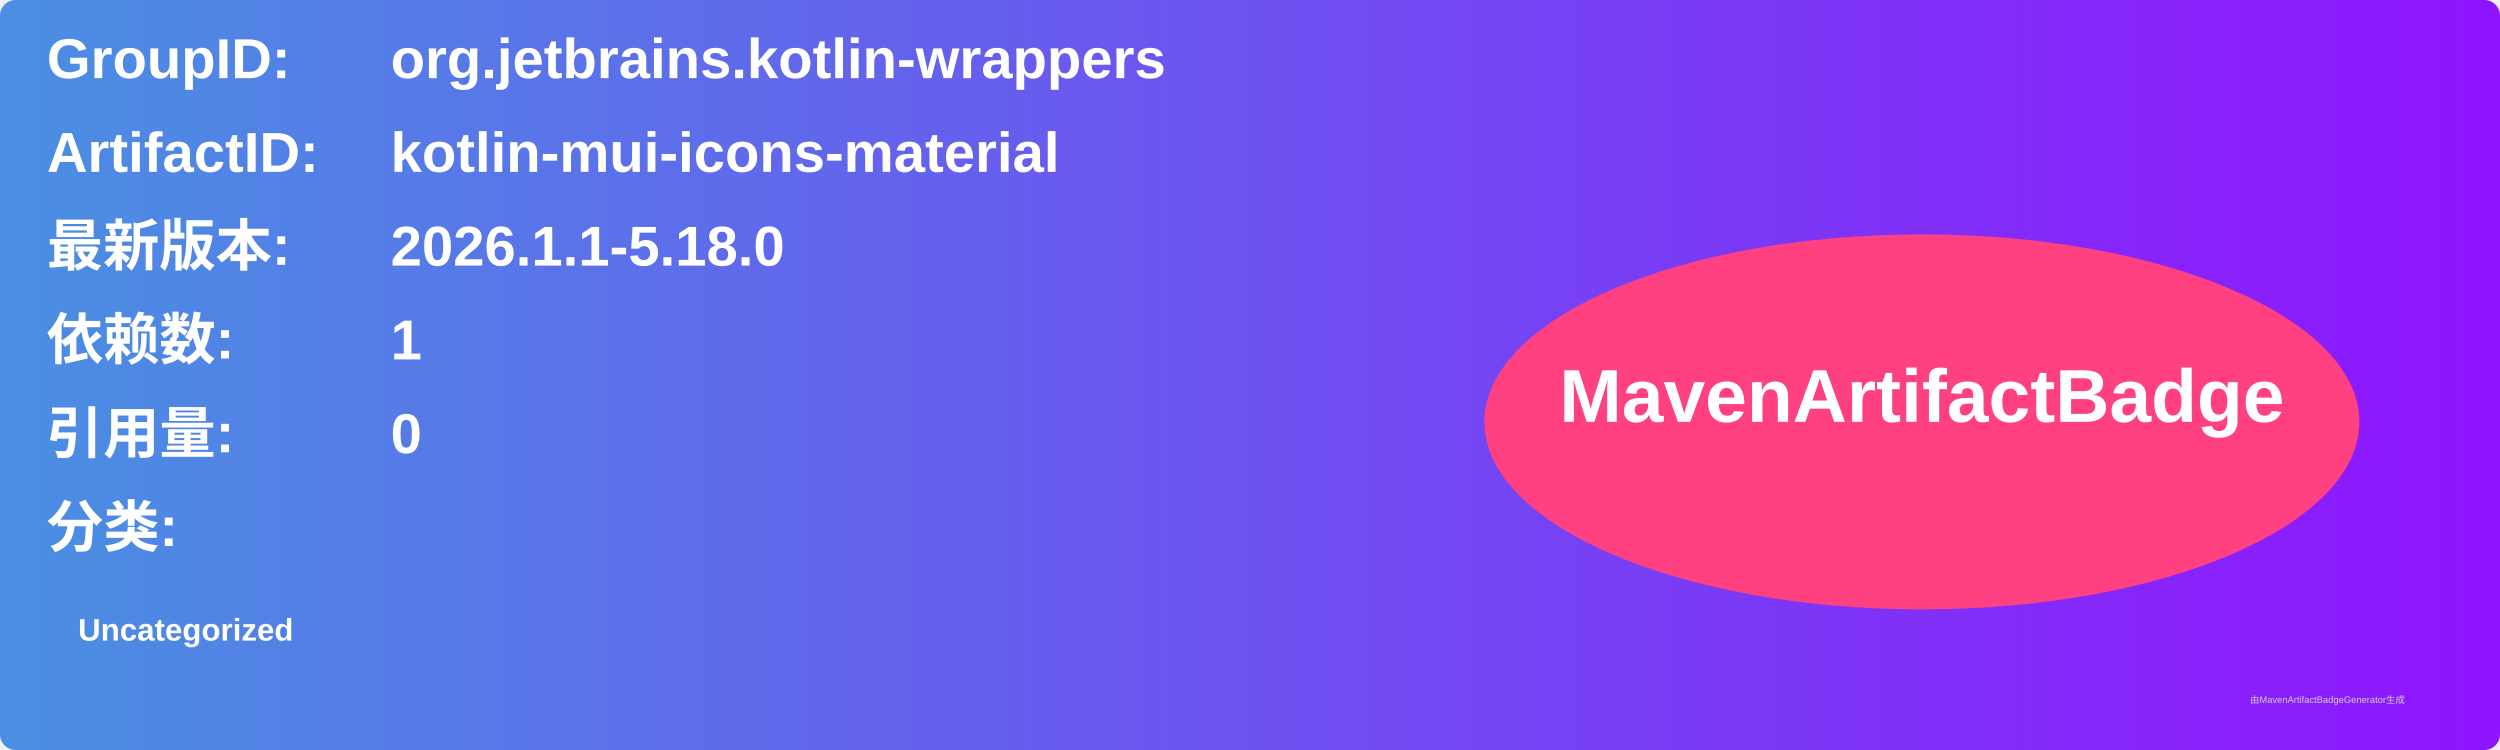
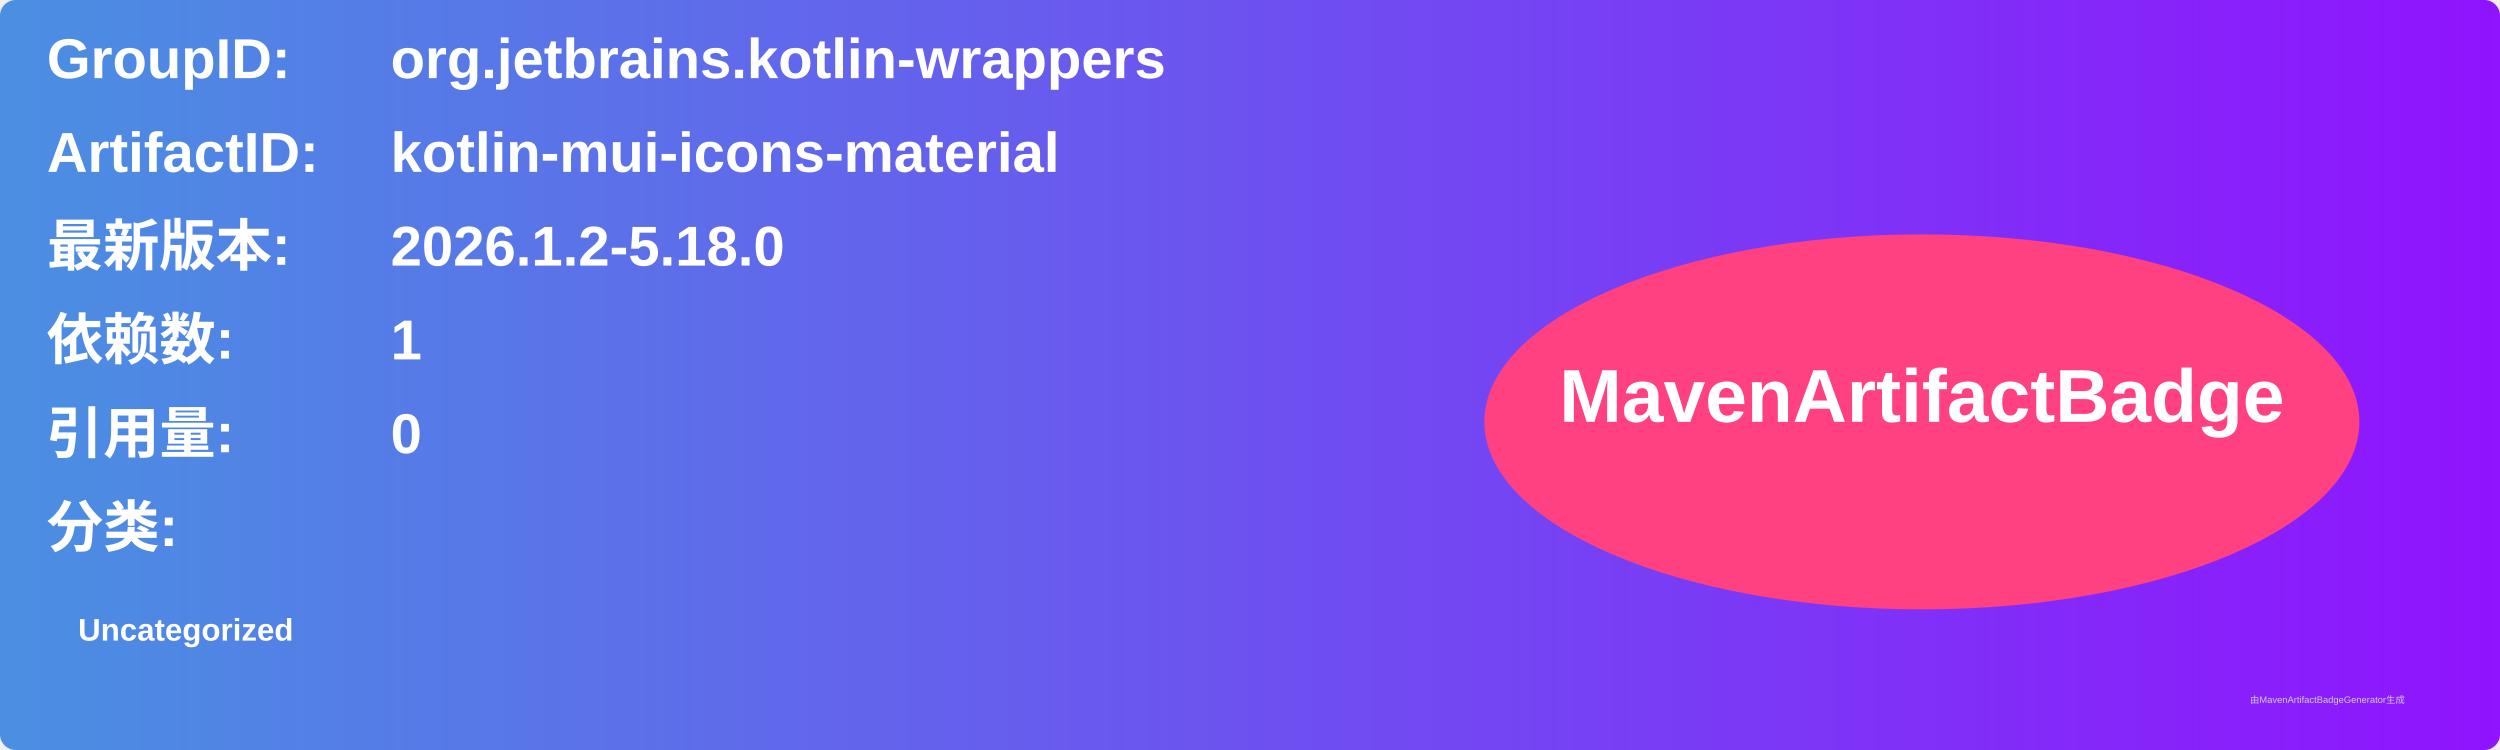
<svg xmlns="http://www.w3.org/2000/svg" width="800" height="240" viewBox="0 0 800 240">
  <linearGradient id="grad" x1="0%" y1="0%" x2="100%" y2="0%">
    <stop offset="0%" stop-color="#4a90e2" />
    <stop offset="100%" stop-color="#9013fe" />
  </linearGradient>
  <rect width="100%" height="100%" rx="5" ry="5" fill="url(#grad)" />
  <g transform="translate(15, 15)">
    <text x="0" y="10" font-family="Arial" font-size="18" fill="white" font-weight="bold" width="260">GroupID:</text>
    <text x="110" y="10" font-family="Arial" font-size="18" fill="white" font-weight="bold" width="460">org.jetbrains.kotlin-wrappers</text>
    <text x="0" y="40" font-family="Arial" font-size="18" fill="white" font-weight="bold" width="260">ArtifactID:</text>
    <text x="110" y="40" font-family="Arial" font-size="18" fill="white" font-weight="bold" width="460">kotlin-mui-icons-material</text>
    <text x="0" y="70" font-family="Arial" font-size="18" fill="white" font-weight="bold">最新版本:</text>
    <text x="110" y="70" font-family="Arial" font-size="18" fill="white" font-weight="bold">
-       <tspan font-weight="bold">2026.1.1-5.18.0</tspan>
+       <tspan font-weight="bold">2026.1.2-5.18.0</tspan>
    </text>
    <text x="0" y="100" font-family="Arial" font-size="18" fill="white" font-weight="bold">依赖数: </text>
    <text x="110" y="100" font-family="Arial" font-size="18" fill="white">
      <tspan font-weight="bold">1</tspan>
    </text>
    <text x="0" y="130" font-family="Arial" font-size="18" fill="white" font-weight="bold">引用量: </text>
    <text x="110" y="130" font-family="Arial" font-size="18" fill="white">
      <tspan font-weight="bold">0</tspan>
    </text>
    <text x="0" y="160" font-family="Arial" font-size="18" fill="white" font-weight="bold">分类:</text>
    <text x="10" y="190" font-family="Arial" font-size="10" fill="white">
      <tspan font-weight="bold">Uncategorized</tspan>
    </text>
    <ellipse cx="600" cy="120" rx="140" ry="60" fill="#ff4081" />
    <text x="600" y="120" text-anchor="middle" font-family="Arial" font-size="24" fill="white" font-weight="bold">MavenArtifactBadge</text>
  </g>
  <text x="720" y="225" font-family="Arial" font-size="3" fill="#d0d0d0">由MavenArtifactBadgeGenerator生成</text>
</svg>
